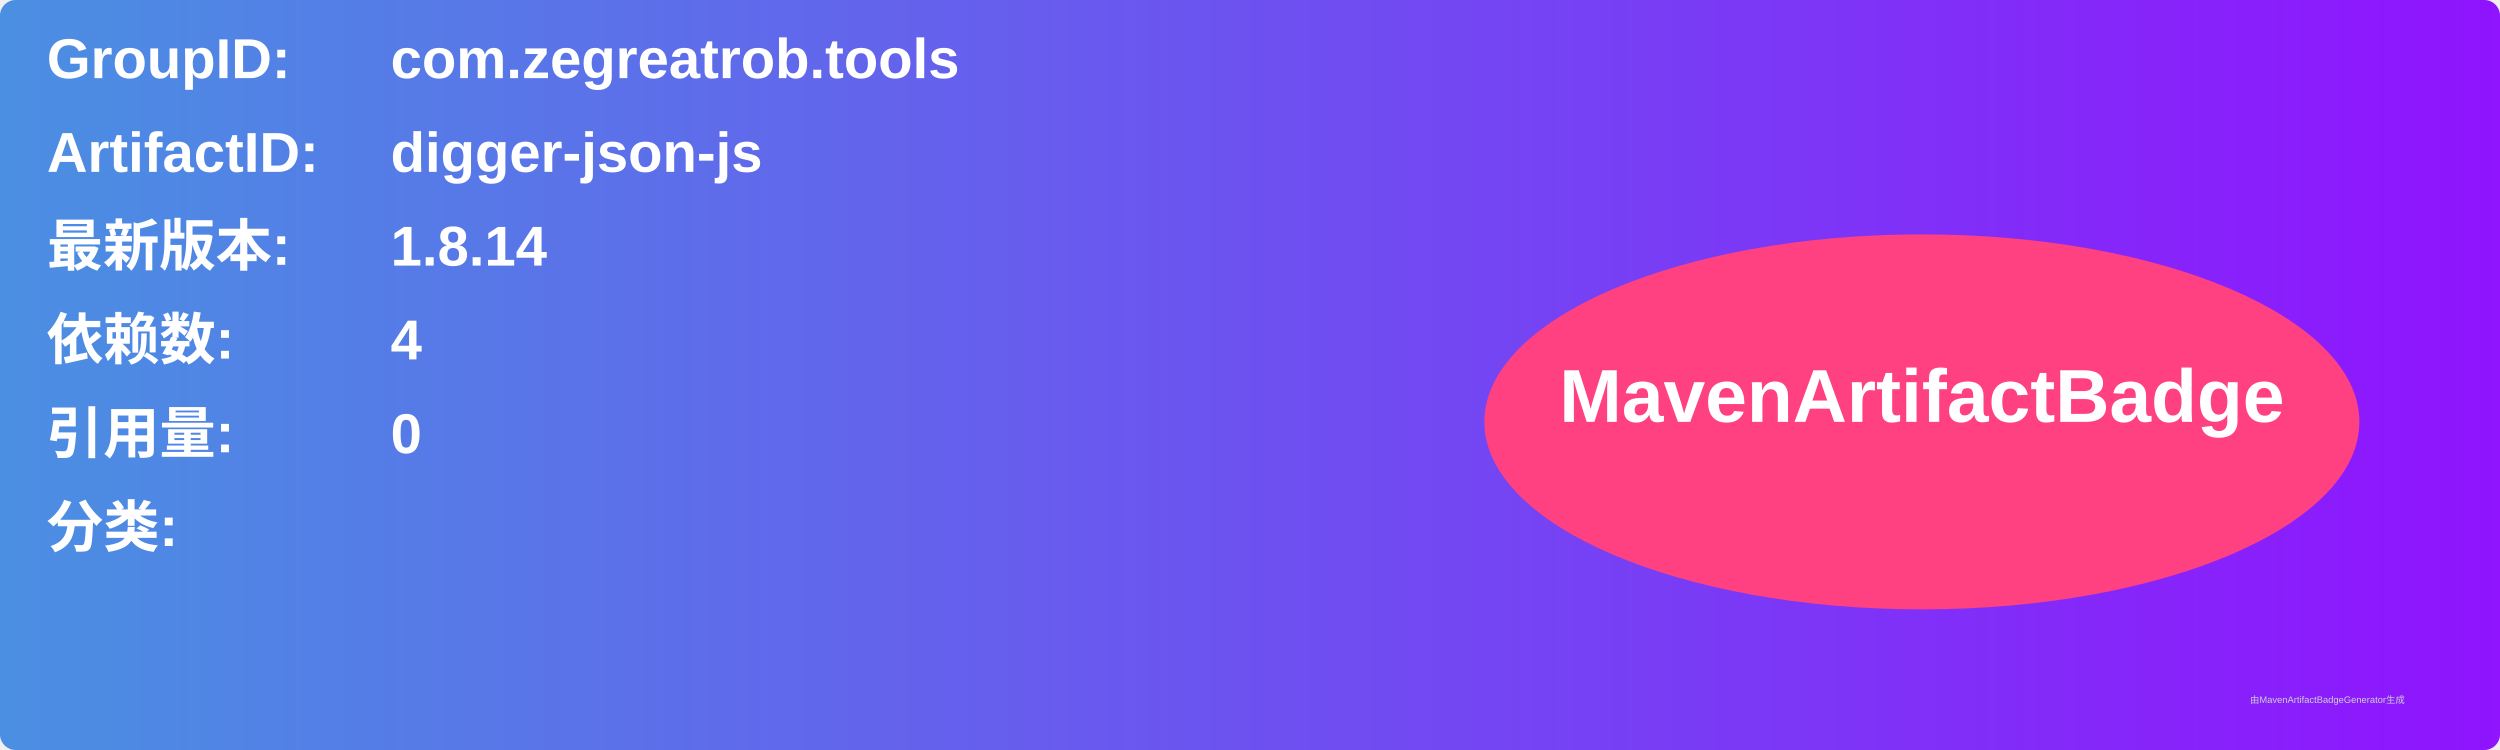
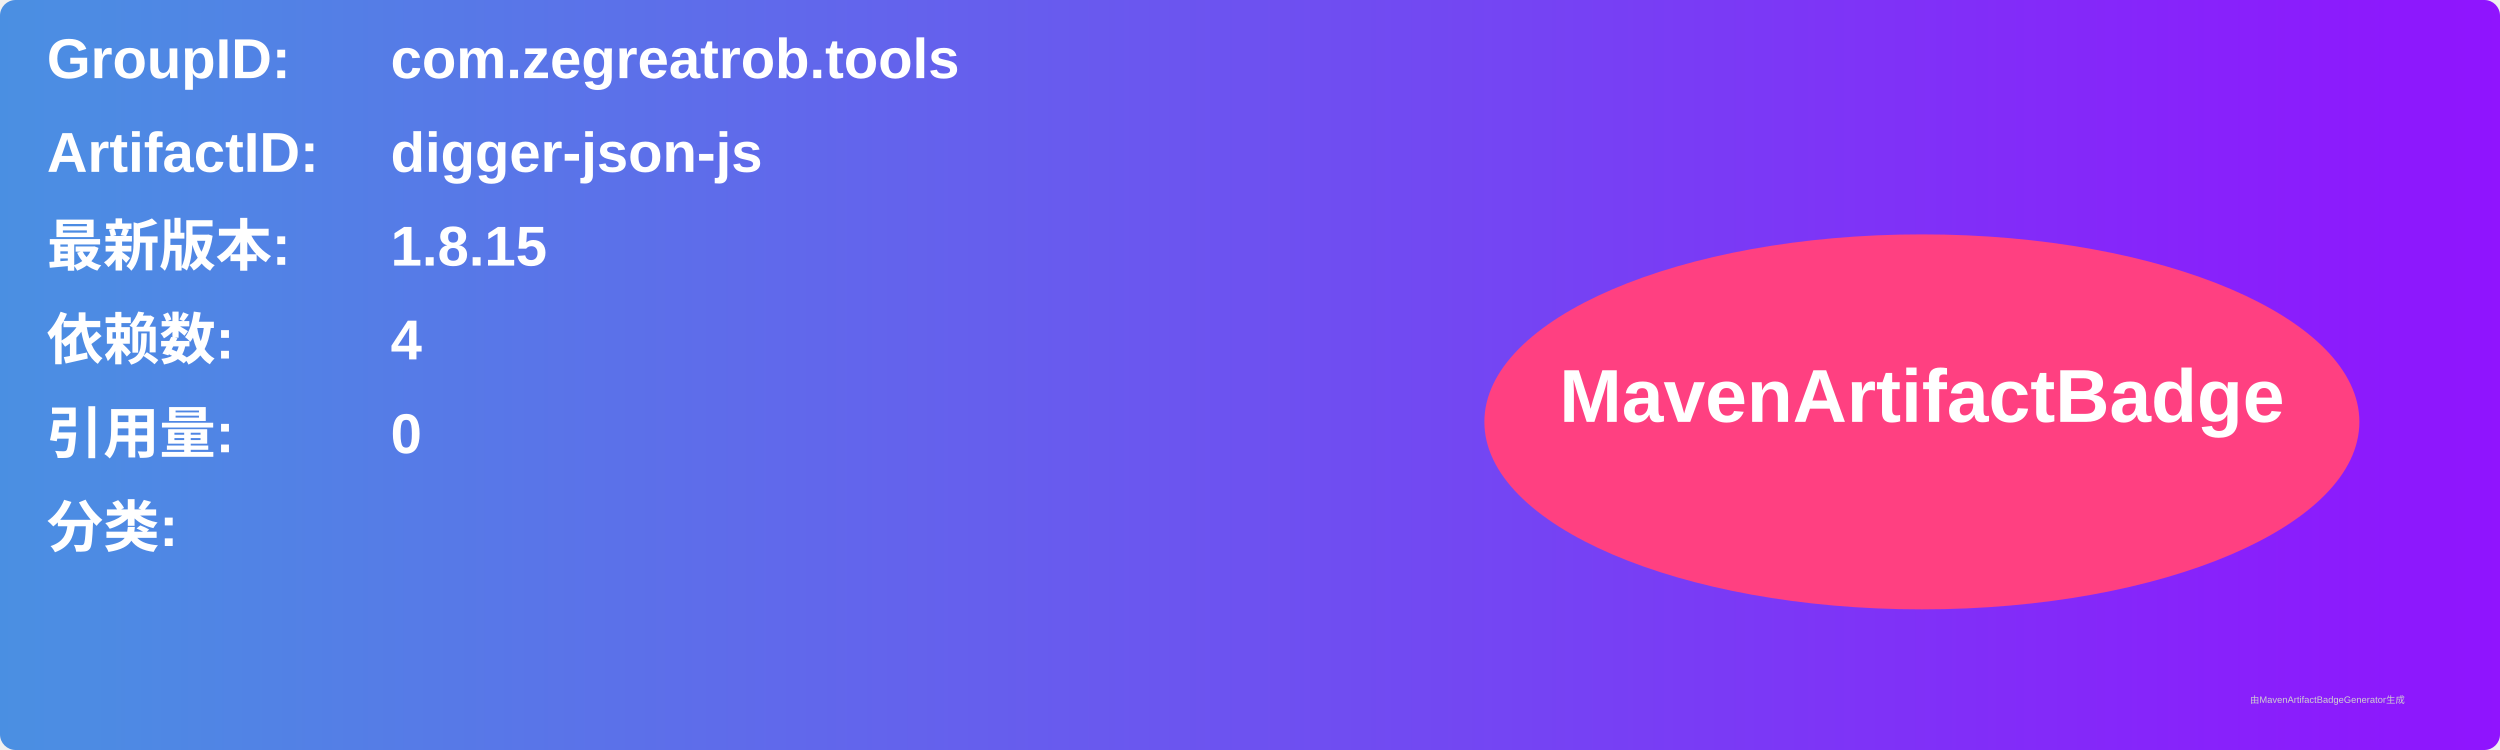
<svg xmlns="http://www.w3.org/2000/svg" width="800" height="240" viewBox="0 0 800 240">
  <linearGradient id="grad" x1="0%" y1="0%" x2="100%" y2="0%">
    <stop offset="0%" stop-color="#4a90e2" />
    <stop offset="100%" stop-color="#9013fe" />
  </linearGradient>
  <rect width="100%" height="100%" rx="5" ry="5" fill="url(#grad)" />
  <g transform="translate(15, 15)">
    <text x="0" y="10" font-family="Arial" font-size="18" fill="white" font-weight="bold" width="260">GroupID:</text>
    <text x="110" y="10" font-family="Arial" font-size="18" fill="white" font-weight="bold" width="460">com.zegreatrob.tools</text>
    <text x="0" y="40" font-family="Arial" font-size="18" fill="white" font-weight="bold" width="260">ArtifactID:</text>
    <text x="110" y="40" font-family="Arial" font-size="18" fill="white" font-weight="bold" width="460">digger-json-js</text>
    <text x="0" y="70" font-family="Arial" font-size="18" fill="white" font-weight="bold">最新版本:</text>
    <text x="110" y="70" font-family="Arial" font-size="18" fill="white" font-weight="bold">
-       <tspan font-weight="bold">1.8.14</tspan>
+       <tspan font-weight="bold">1.8.15</tspan>
    </text>
    <text x="0" y="100" font-family="Arial" font-size="18" fill="white" font-weight="bold">依赖数: </text>
    <text x="110" y="100" font-family="Arial" font-size="18" fill="white">
      <tspan font-weight="bold">4</tspan>
    </text>
    <text x="0" y="130" font-family="Arial" font-size="18" fill="white" font-weight="bold">引用量: </text>
    <text x="110" y="130" font-family="Arial" font-size="18" fill="white">
      <tspan font-weight="bold">0</tspan>
    </text>
    <text x="0" y="160" font-family="Arial" font-size="18" fill="white" font-weight="bold">分类:</text>
    <text x="10" y="190" font-family="Arial" font-size="10" fill="white">
      <tspan font-weight="bold" />
    </text>
    <ellipse cx="600" cy="120" rx="140" ry="60" fill="#ff4081" />
    <text x="600" y="120" text-anchor="middle" font-family="Arial" font-size="24" fill="white" font-weight="bold">MavenArtifactBadge</text>
  </g>
  <text x="720" y="225" font-family="Arial" font-size="3" fill="#d0d0d0">由MavenArtifactBadgeGenerator生成</text>
</svg>
